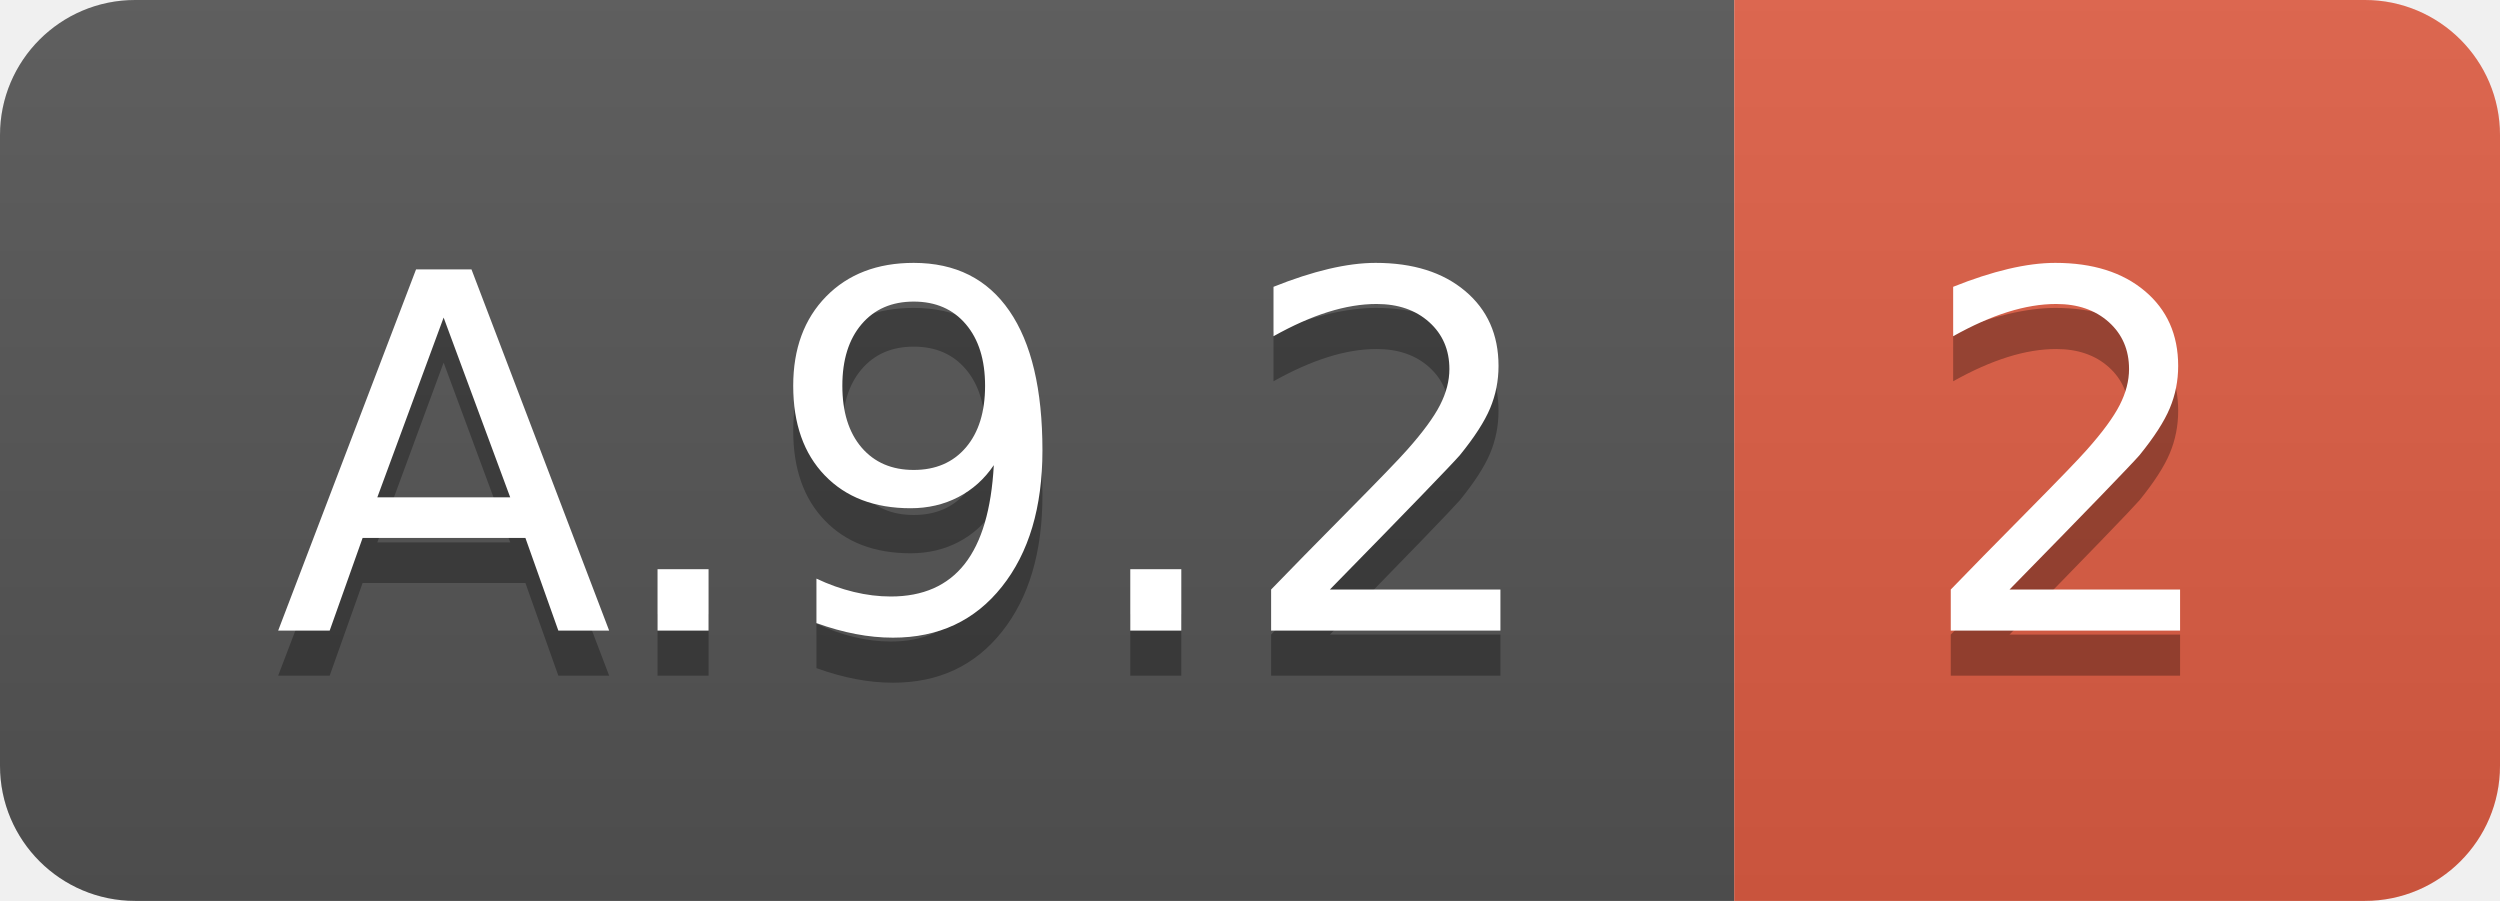
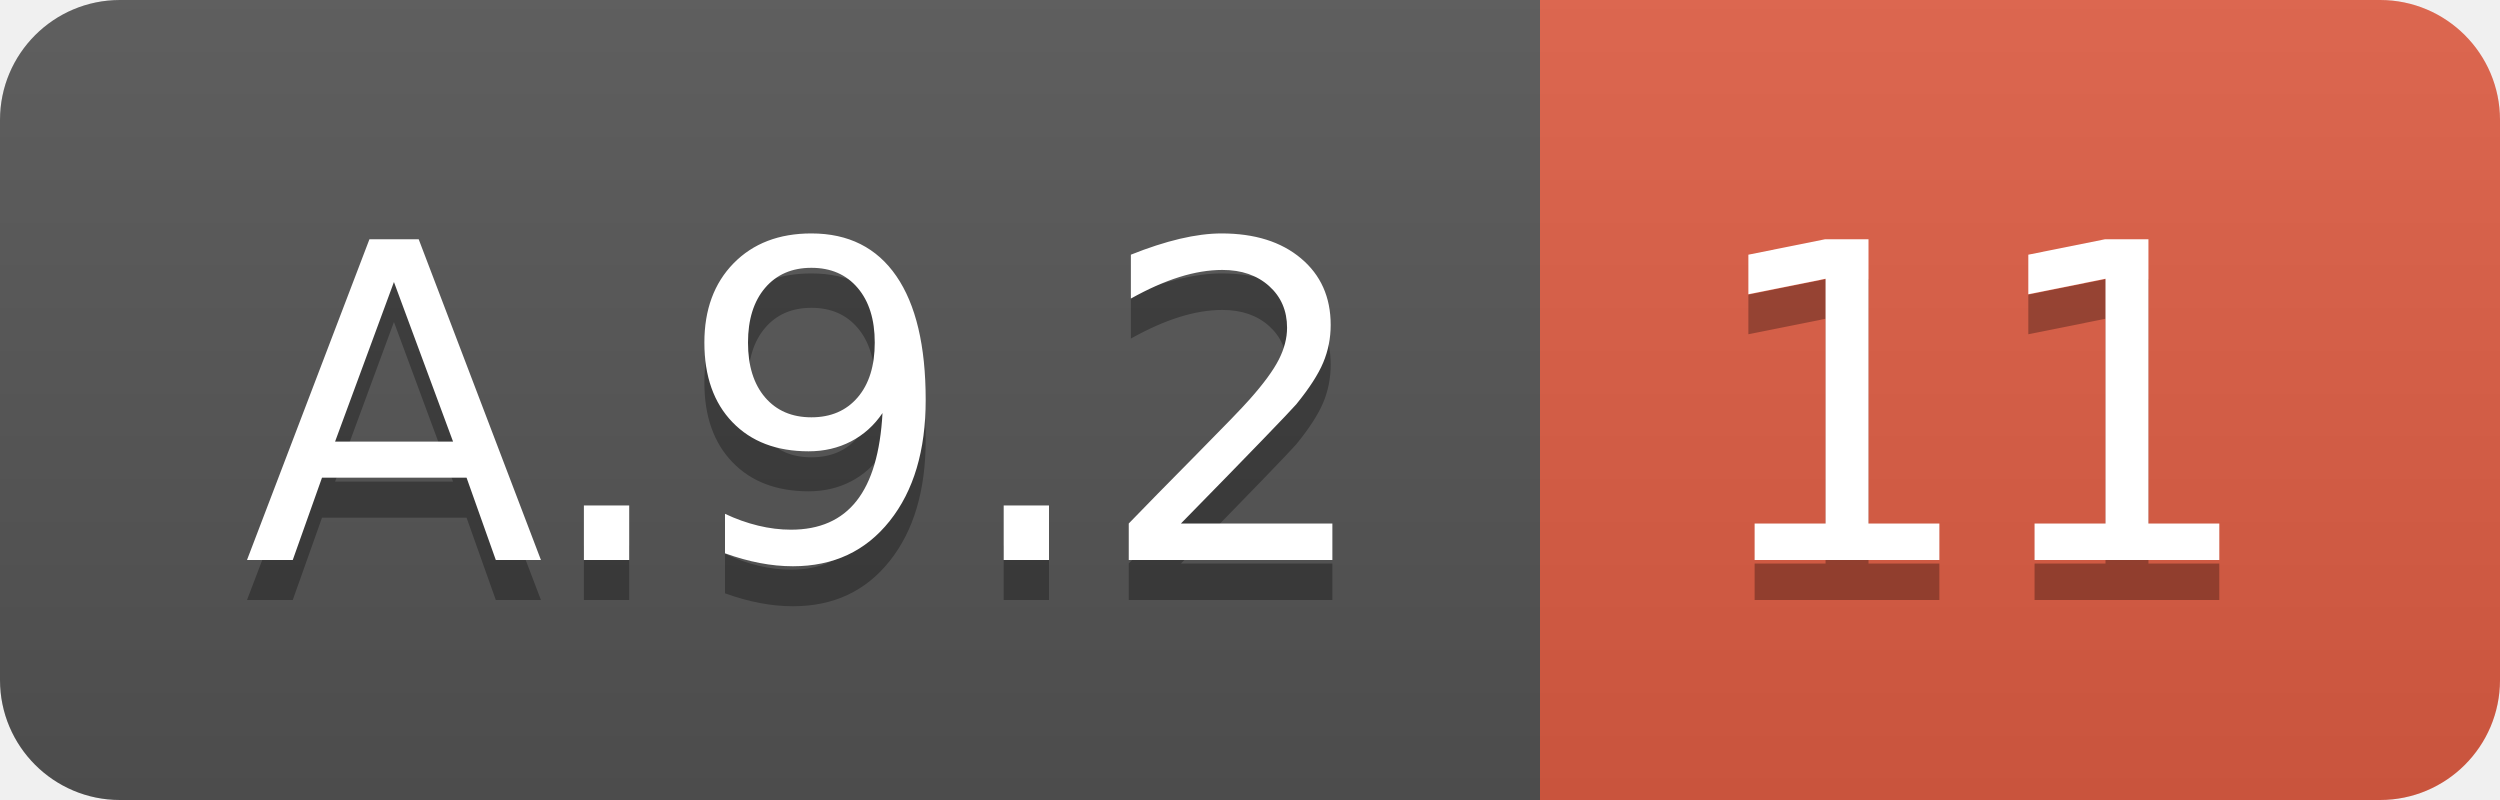
- <svg xmlns="http://www.w3.org/2000/svg" width="55.5" height="20">
+ <svg xmlns="http://www.w3.org/2000/svg" width="62.5" height="20">
  <linearGradient id="smooth" x2="0" y2="100%">
    <stop offset="0" stop-color="#bbb" stop-opacity=".1" />
    <stop offset="1" stop-opacity=".1" />
  </linearGradient>
  <clipPath id="round">
-     <rect width="55.5" height="20" rx="3" fill="#fff" />
+     <rect width="62.5" height="20" rx="3" fill="#fff" />
  </clipPath>
  <g clip-path="url(#round)">
    <rect width="38.5" height="20" fill="#555" />
-     <rect x="38.5" width="17.0" height="20" fill="#e05d44" />
-     <rect width="55.5" height="20" fill="url(#smooth)" />
+     <rect x="38.5" width="24.0" height="20" fill="#e05d44" />
+     <rect width="62.5" height="20" fill="url(#smooth)" />
  </g>
  <g fill="#fff" text-anchor="middle" font-family="DejaVu Sans,Verdana,Geneva,sans-serif" font-size="110">
    <text x="202.5" y="150" fill="#010101" fill-opacity=".3" transform="scale(0.1)" textLength="285.0" lengthAdjust="spacing">A.9.2</text>
    <text x="202.5" y="140" transform="scale(0.1)" textLength="285.0" lengthAdjust="spacing">A.9.2</text>
-     <text x="460.0" y="150" fill="#010101" fill-opacity=".3" transform="scale(0.1)" textLength="70.0" lengthAdjust="spacing">2</text>
-     <text x="460.0" y="140" transform="scale(0.1)" textLength="70.0" lengthAdjust="spacing">2</text>
+     <text x="495.0" y="150" fill="#010101" fill-opacity=".3" transform="scale(0.1)" textLength="140.0" lengthAdjust="spacing">11</text>
+     <text x="495.0" y="140" transform="scale(0.1)" textLength="140.0" lengthAdjust="spacing">11</text>
  </g>
</svg>
